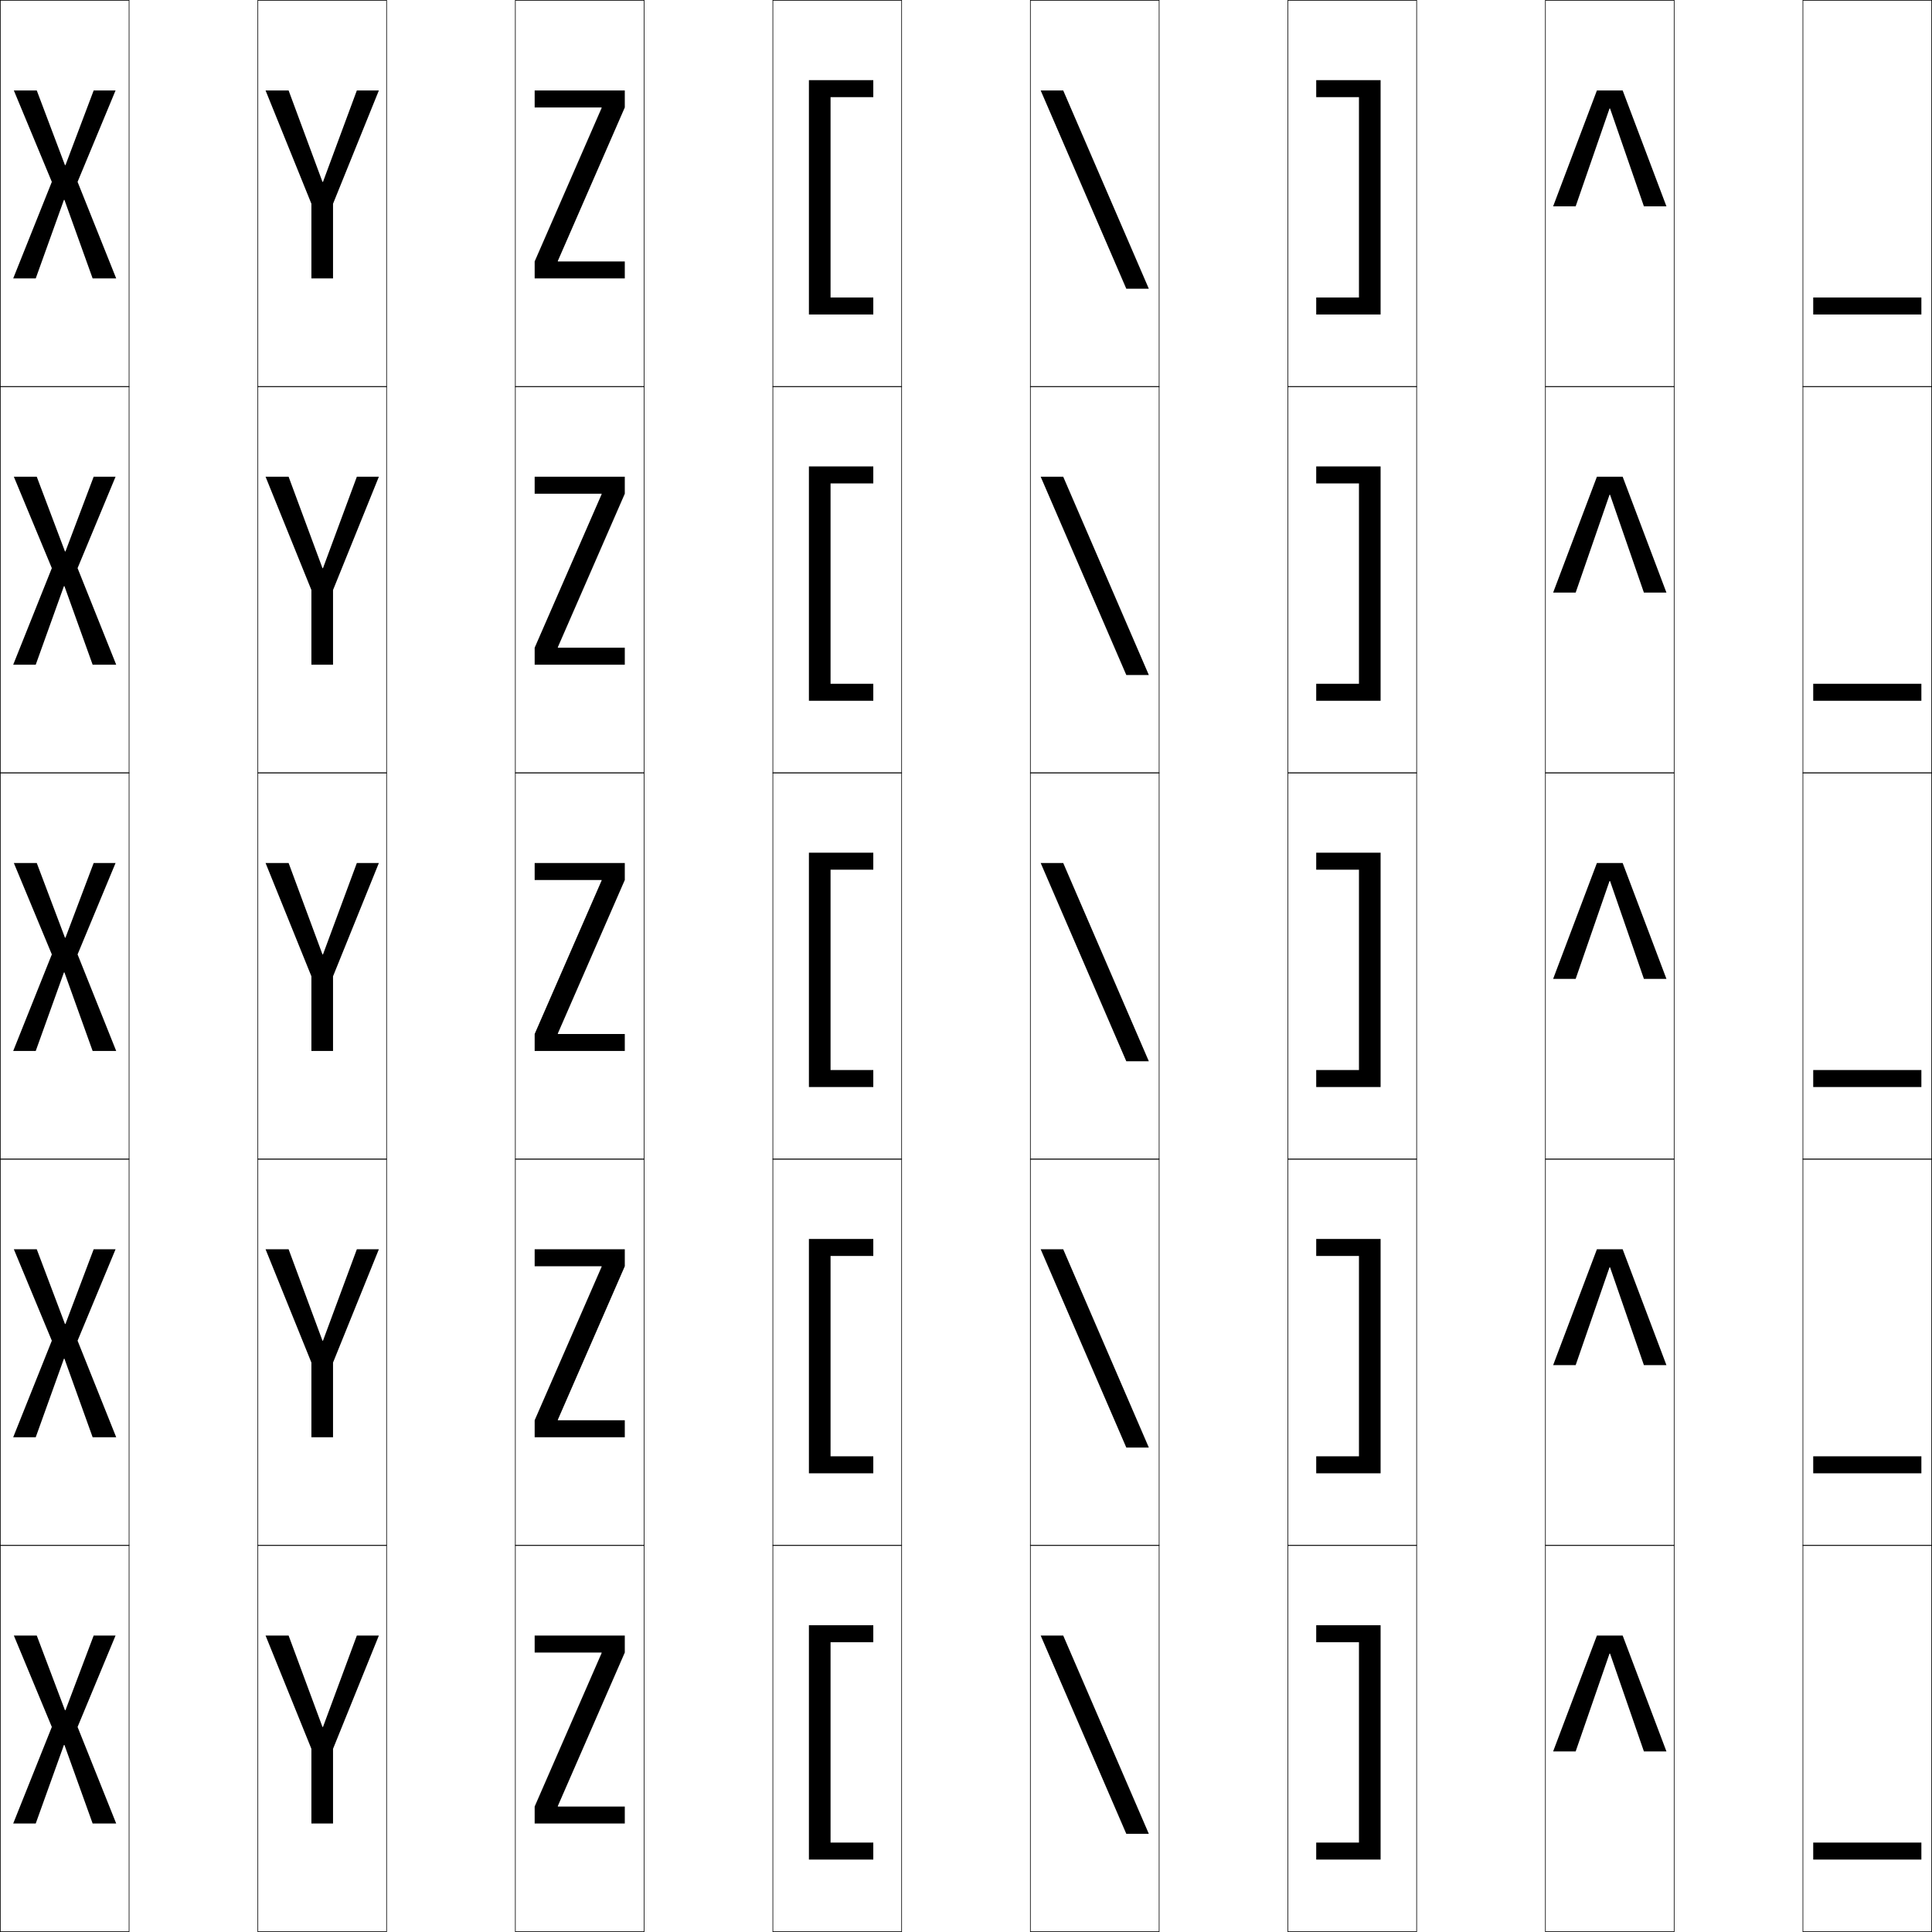
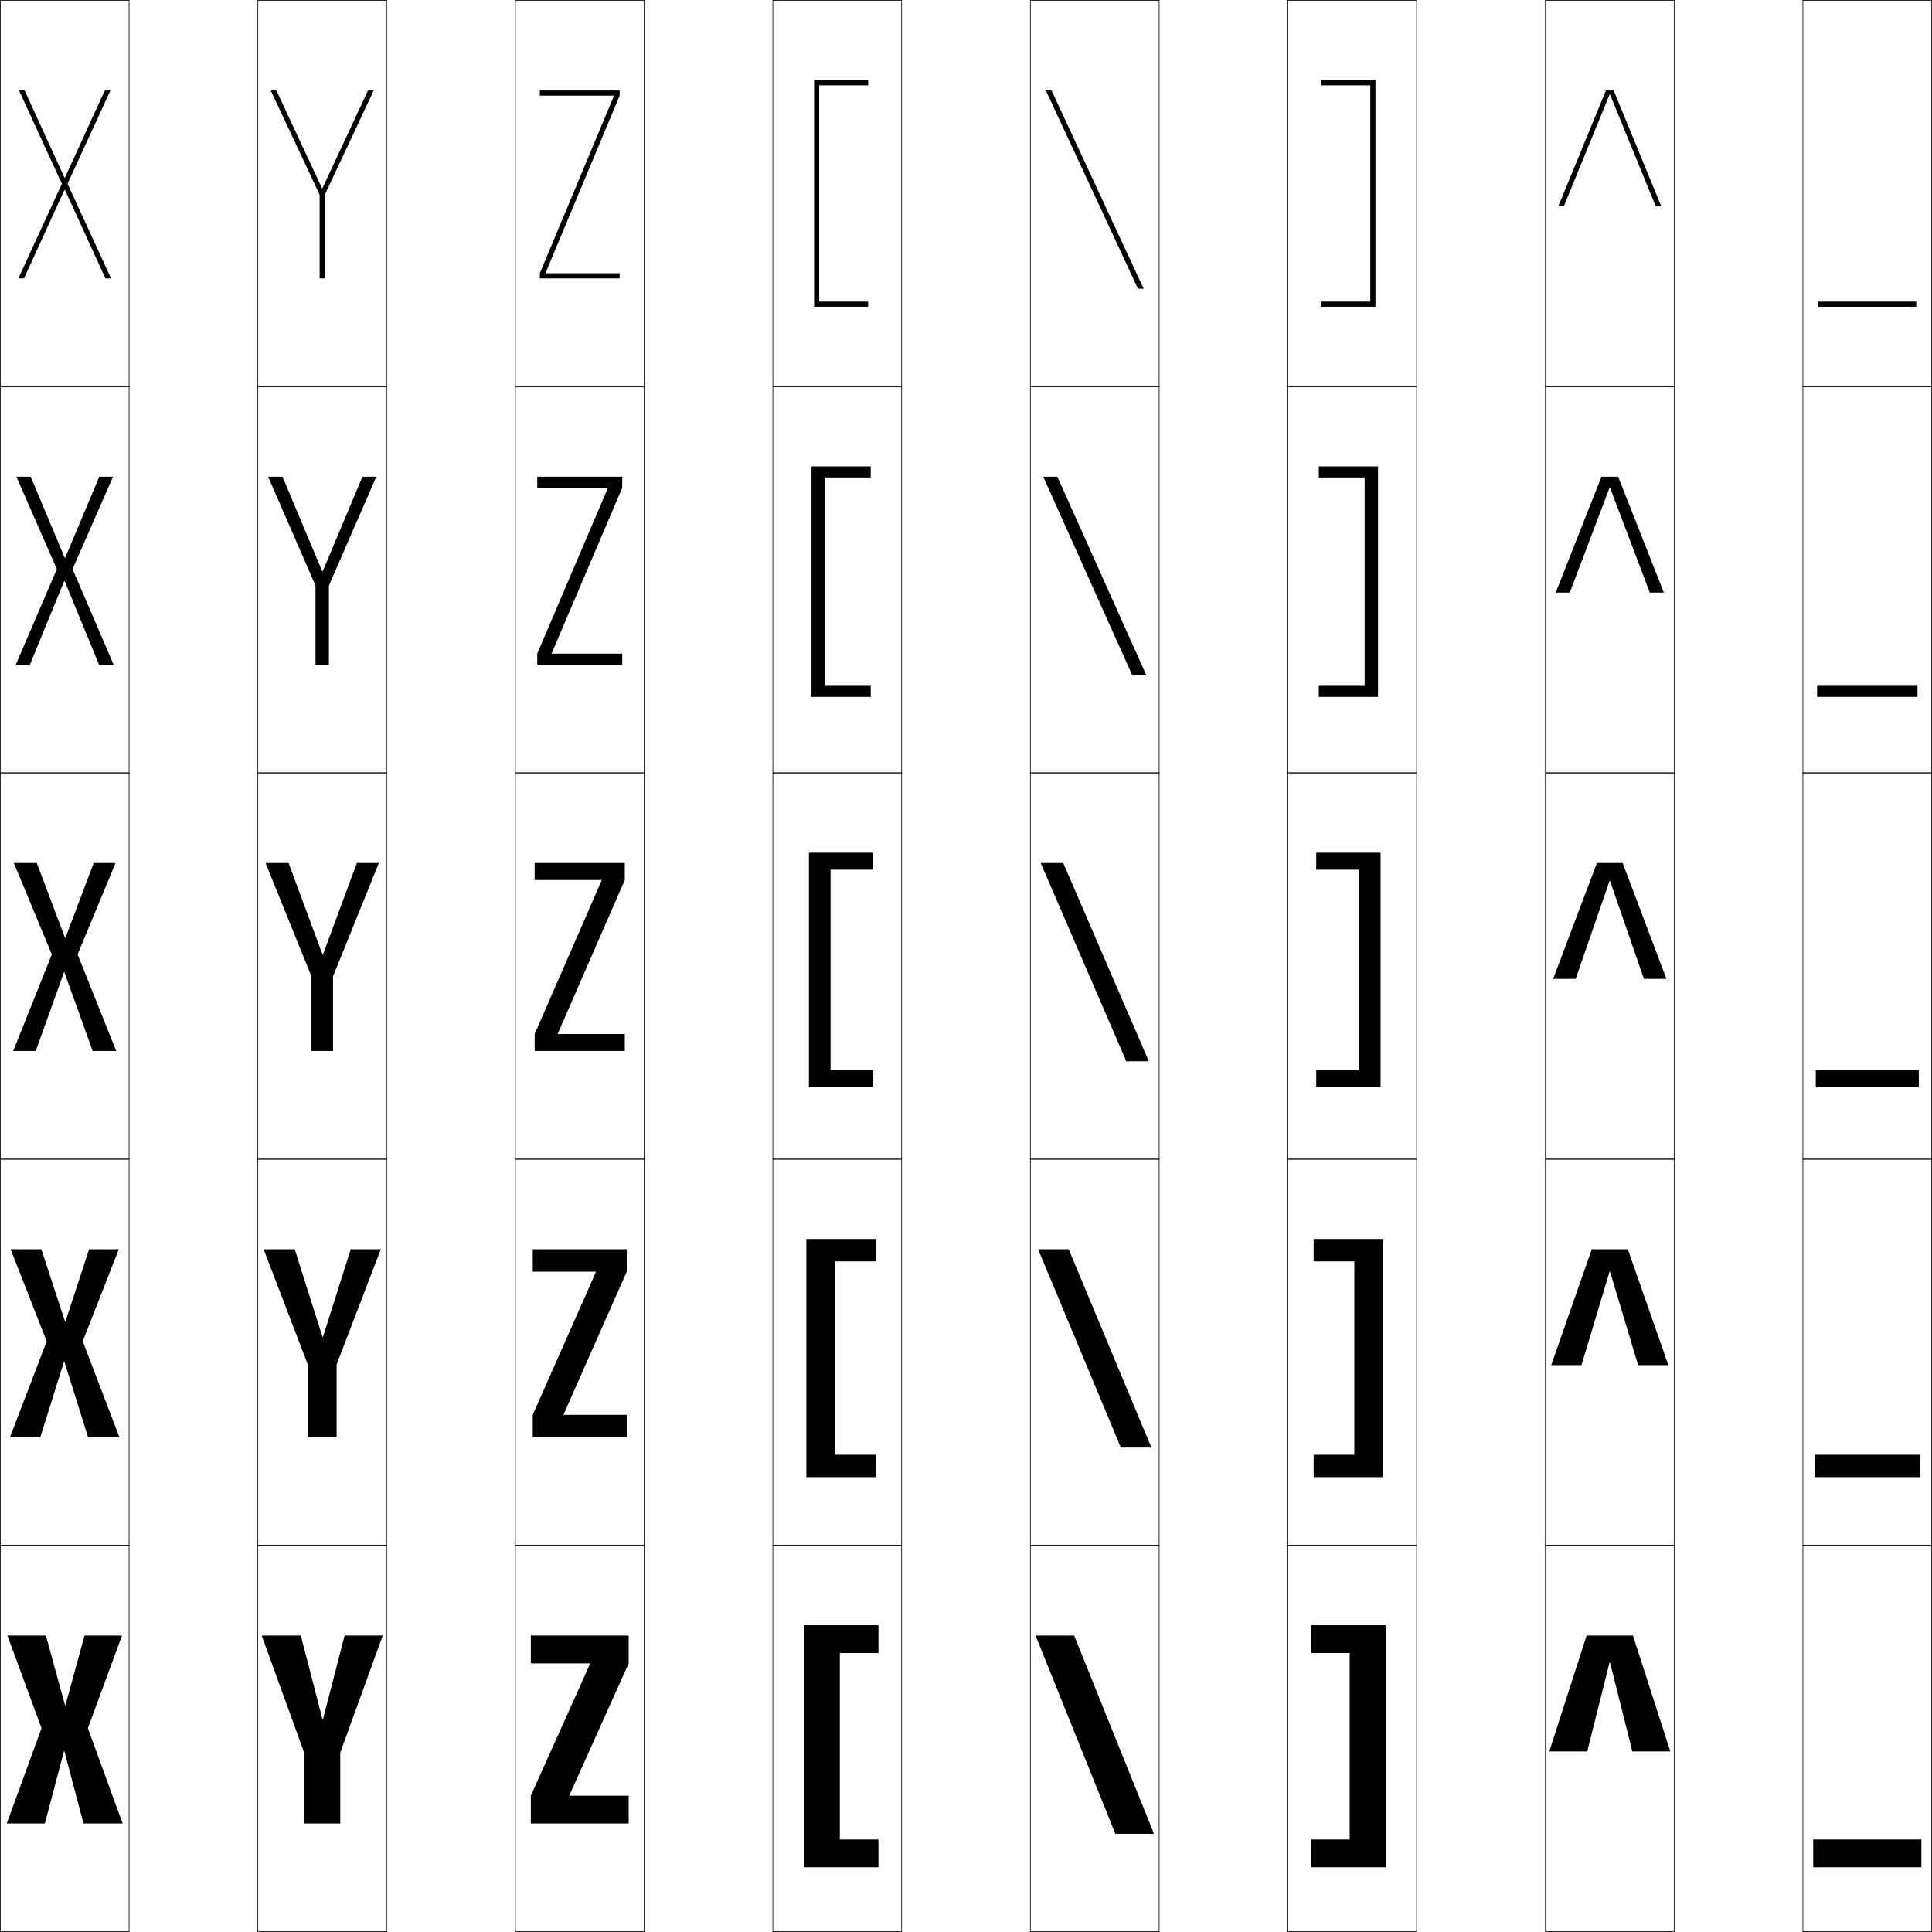
<svg xmlns="http://www.w3.org/2000/svg" width="750.25" height="750.25" viewBox="0 0 750.25 750.25" overflow="visible" enable-background="new 0 0 750.25 750.25" xml:space="preserve">
  <g id="レイヤー1">
    <g>
      <rect x="0.125" y="0.125" fill="none" stroke="#000000" stroke-width="0.25" width="50" height="150" />
      <rect x="100.125" y="0.125" fill="none" stroke="#000000" stroke-width="0.25" width="50" height="150" />
      <rect x="200.125" y="0.125" fill="none" stroke="#000000" stroke-width="0.25" width="50" height="150" />
      <rect x="300.125" y="0.125" fill="none" stroke="#000000" stroke-width="0.25" width="50" height="150" />
      <rect x="400.125" y="0.125" fill="none" stroke="#000000" stroke-width="0.25" width="50" height="150" />
      <rect x="500.125" y="0.125" fill="none" stroke="#000000" stroke-width="0.25" width="50" height="150" />
      <rect x="600.125" y="0.125" fill="none" stroke="#000000" stroke-width="0.25" width="50" height="150" />
      <rect x="0.125" y="150.125" fill="none" stroke="#000000" stroke-width="0.25" width="50" height="150" />
      <rect x="100.125" y="150.125" fill="none" stroke="#000000" stroke-width="0.25" width="50" height="150" />
      <rect x="200.125" y="150.125" fill="none" stroke="#000000" stroke-width="0.25" width="50" height="150" />
      <rect x="300.125" y="150.125" fill="none" stroke="#000000" stroke-width="0.25" width="50" height="150" />
      <rect x="400.125" y="150.125" fill="none" stroke="#000000" stroke-width="0.25" width="50" height="150" />
      <rect x="500.125" y="150.125" fill="none" stroke="#000000" stroke-width="0.25" width="50" height="150" />
      <rect x="600.125" y="150.125" fill="none" stroke="#000000" stroke-width="0.25" width="50" height="150" />
      <rect x="0.125" y="300.125" fill="none" stroke="#000000" stroke-width="0.25" width="50" height="150" />
      <rect x="100.125" y="300.125" fill="none" stroke="#000000" stroke-width="0.25" width="50" height="150" />
      <rect x="200.125" y="300.125" fill="none" stroke="#000000" stroke-width="0.25" width="50" height="150" />
      <rect x="300.125" y="300.125" fill="none" stroke="#000000" stroke-width="0.25" width="50" height="150" />
      <rect x="400.125" y="300.125" fill="none" stroke="#000000" stroke-width="0.25" width="50" height="150" />
      <rect x="500.125" y="300.125" fill="none" stroke="#000000" stroke-width="0.25" width="50" height="150" />
      <rect x="600.125" y="300.125" fill="none" stroke="#000000" stroke-width="0.25" width="50" height="150" />
      <rect x="0.125" y="450.125" fill="none" stroke="#000000" stroke-width="0.25" width="50" height="150" />
      <rect x="100.125" y="450.125" fill="none" stroke="#000000" stroke-width="0.25" width="50" height="150" />
      <rect x="200.125" y="450.125" fill="none" stroke="#000000" stroke-width="0.25" width="50" height="150" />
      <rect x="300.125" y="450.125" fill="none" stroke="#000000" stroke-width="0.25" width="50" height="150" />
      <rect x="400.125" y="450.125" fill="none" stroke="#000000" stroke-width="0.25" width="50" height="150" />
      <rect x="500.125" y="450.125" fill="none" stroke="#000000" stroke-width="0.25" width="50" height="150" />
      <rect x="600.125" y="450.125" fill="none" stroke="#000000" stroke-width="0.25" width="50" height="150" />
      <rect x="0.125" y="600.125" fill="none" stroke="#000000" stroke-width="0.25" width="50" height="150" />
      <rect x="100.125" y="600.125" fill="none" stroke="#000000" stroke-width="0.25" width="50" height="150" />
      <rect x="200.125" y="600.125" fill="none" stroke="#000000" stroke-width="0.25" width="50" height="150" />
      <rect x="300.125" y="600.125" fill="none" stroke="#000000" stroke-width="0.25" width="50" height="150" />
      <rect x="400.125" y="600.125" fill="none" stroke="#000000" stroke-width="0.25" width="50" height="150" />
      <rect x="500.125" y="600.125" fill="none" stroke="#000000" stroke-width="0.25" width="50" height="150" />
      <rect x="600.125" y="600.125" fill="none" stroke="#000000" stroke-width="0.25" width="50" height="150" />
      <rect x="700.125" y="0.125" fill="none" stroke="#000000" stroke-width="0.25" width="50" height="150" />
      <rect x="700.125" y="150.125" fill="none" stroke="#000000" stroke-width="0.25" width="50" height="150" />
      <rect x="700.125" y="300.125" fill="none" stroke="#000000" stroke-width="0.25" width="50" height="150" />
      <rect x="700.125" y="450.125" fill="none" stroke="#000000" stroke-width="0.25" width="50" height="150" />
      <rect x="700.125" y="600.125" fill="none" stroke="#000000" stroke-width="0.25" width="50" height="150" />
    </g>
-     <polygon points="25.225,64.125 14.275,35.125 5.375,35.125 20.125,70.625 5.125,108.125 13.875,108.125      24.824,77.625 25.024,77.625 35.975,108.125 45.125,108.125 30.125,70.625 44.875,35.125 36.375,35.125      25.425,64.125 " />
-     <polygon points="25.225,214.125 14.275,185.125 5.375,185.125 20.125,220.625 5.125,258.125 13.875,258.125      24.824,227.625 25.024,227.625 35.975,258.125 45.125,258.125 30.125,220.625 44.875,185.125 36.375,185.125      25.425,214.125 " />
-     <polygon points="25.225,364.125 14.275,335.125 5.375,335.125 20.125,370.625 5.125,408.125 13.875,408.125      24.824,377.625 25.024,377.625 35.975,408.125 45.125,408.125 30.125,370.625 44.875,335.125 36.375,335.125      25.425,364.125 " />
-     <polygon points="25.225,514.125 14.275,485.125 5.375,485.125 20.125,520.625 5.125,558.125 13.875,558.125      24.824,527.625 25.024,527.625 35.975,558.125 45.125,558.125 30.125,520.625 44.875,485.125 36.375,485.125      25.425,514.125 " />
-     <polygon points="25.225,664.125 14.275,635.125 5.375,635.125 20.125,670.625 5.125,708.125 13.875,708.125      24.824,677.625 25.024,677.625 35.975,708.125 45.125,708.125 30.125,670.625 44.875,635.125 36.375,635.125      25.425,664.125 " />
-     <polygon points="125.225,70.625 112.075,35.125 103.125,35.125 120.925,79.125 120.925,108.125      129.325,108.125 129.325,79.125 147.125,35.125 138.575,35.125 125.425,70.625 " />
-     <polygon points="233.625,41.925 207.625,101.525 207.625,108.125 242.625,108.125 242.625,101.525      216.625,101.525 216.625,101.324 242.625,41.725 242.625,35.125 207.625,35.125 207.625,41.725      233.625,41.725 " />
-     <polygon points="339.125,37.725 339.125,31.125 314.125,31.125 314.125,122.125 339.125,122.125 339.125,115.525      322.525,115.525 322.525,37.725 " />
-     <polygon points="527.725,37.725 527.725,115.525 511.125,115.525 511.125,122.125 536.125,122.125      536.125,31.125 511.125,31.125 511.125,37.725 " />
-     <polygon points="404.125,35.125 437.375,112.125 446.125,112.125 412.875,35.125 " />
-     <polygon points="625.226,42.125 638.375,80.125 647.125,80.125 630.125,35.125 620.125,35.125 603.125,80.125      611.875,80.125 625.025,42.125 " />
-     <rect x="704.125" y="115.525" width="42" height="6.6" />
-     <polygon points="125.225,220.625 112.075,185.125 103.125,185.125 120.925,229.125 120.925,258.125      129.325,258.125 129.325,229.125 147.125,185.125 138.575,185.125 125.425,220.625 " />
-     <polygon points="233.625,191.925 207.625,251.525 207.625,258.125 242.625,258.125 242.625,251.525      216.625,251.525 216.625,251.324 242.625,191.725 242.625,185.125 207.625,185.125 207.625,191.725      233.625,191.725 " />
-     <polygon points="339.125,187.725 339.125,181.125 314.125,181.125 314.125,272.125 339.125,272.125 339.125,265.525      322.525,265.525 322.525,187.725 " />
-     <polygon points="527.725,187.725 527.725,265.525 511.125,265.525 511.125,272.125 536.125,272.125      536.125,181.125 511.125,181.125 511.125,187.725 " />
-     <polygon points="404.125,185.125 437.375,262.125 446.125,262.125 412.875,185.125 " />
-     <polygon points="625.226,192.125 638.375,230.125 647.125,230.125 630.125,185.125 620.125,185.125 603.125,230.125      611.875,230.125 625.025,192.125 " />
-     <rect x="704.125" y="265.525" width="42" height="6.6" />
-     <polygon points="125.225,370.625 112.075,335.125 103.125,335.125 120.925,379.125 120.925,408.125      129.325,408.125 129.325,379.125 147.125,335.125 138.575,335.125 125.425,370.625 " />
-     <polygon points="233.625,341.924 207.625,401.525 207.625,408.125 242.625,408.125 242.625,401.525      216.625,401.525 216.625,401.324 242.625,341.725 242.625,335.125 207.625,335.125 207.625,341.725      233.625,341.725 " />
-     <polygon points="339.125,337.725 339.125,331.125 314.125,331.125 314.125,422.125 339.125,422.125 339.125,415.525      322.525,415.525 322.525,337.725 " />
-     <polygon points="527.725,337.725 527.725,415.525 511.125,415.525 511.125,422.125 536.125,422.125      536.125,331.125 511.125,331.125 511.125,337.725 " />
-     <polygon points="404.125,335.125 437.375,412.125 446.125,412.125 412.875,335.125 " />
-     <polygon points="625.226,342.125 638.375,380.125 647.125,380.125 630.125,335.125 620.125,335.125 603.125,380.125      611.875,380.125 625.025,342.125 " />
-     <rect x="704.125" y="415.525" width="42" height="6.6" />
-     <polygon points="125.225,520.625 112.075,485.125 103.125,485.125 120.925,529.125 120.925,558.125      129.325,558.125 129.325,529.125 147.125,485.125 138.575,485.125 125.425,520.625 " />
-     <polygon points="233.625,491.924 207.625,551.525 207.625,558.125 242.625,558.125 242.625,551.525      216.625,551.525 216.625,551.324 242.625,491.725 242.625,485.125 207.625,485.125 207.625,491.725      233.625,491.725 " />
-     <polygon points="339.125,487.725 339.125,481.125 314.125,481.125 314.125,572.125 339.125,572.125 339.125,565.525      322.525,565.525 322.525,487.725 " />
-     <polygon points="527.725,487.725 527.725,565.525 511.125,565.525 511.125,572.125 536.125,572.125      536.125,481.125 511.125,481.125 511.125,487.725 " />
-     <polygon points="404.125,485.125 437.375,562.125 446.125,562.125 412.875,485.125 " />
-     <polygon points="625.226,492.125 638.375,530.125 647.125,530.125 630.125,485.125 620.125,485.125 603.125,530.125      611.875,530.125 625.025,492.125 " />
-     <rect x="704.125" y="565.525" width="42" height="6.6" />
-     <polygon points="125.225,670.625 112.075,635.125 103.125,635.125 120.925,679.125 120.925,708.125      129.325,708.125 129.325,679.125 147.125,635.125 138.575,635.125 125.425,670.625 " />
-     <polygon points="233.625,641.924 207.625,701.525 207.625,708.125 242.625,708.125 242.625,701.525      216.625,701.525 216.625,701.324 242.625,641.725 242.625,635.125 207.625,635.125 207.625,641.725      233.625,641.725 " />
-     <polygon points="339.125,637.725 339.125,631.125 314.125,631.125 314.125,722.125 339.125,722.125 339.125,715.525      322.525,715.525 322.525,637.725 " />
-     <polygon points="527.725,637.725 527.725,715.525 511.125,715.525 511.125,722.125 536.125,722.125      536.125,631.125 511.125,631.125 511.125,637.725 " />
-     <polygon points="404.125,635.125 437.375,712.125 446.125,712.125 412.875,635.125 " />
-     <polygon points="625.226,642.125 638.375,680.125 647.125,680.125 630.125,635.125 620.125,635.125 603.125,680.125      611.875,680.125 625.025,642.125 " />
-     <rect x="704.125" y="715.525" width="42" height="6.6" />
+     <g>
+       <polygon points="125.024,73.065 107.335,35.125 105.125,35.125 124.125,75.625 124.125,108.125 126.125,108.125       126.125,75.625 145.125,35.125 142.915,35.125 125.225,73.065 " />
+       <polygon points="109.705,185.125 104.125,185.125 122.525,227.375 122.525,258.125 127.725,258.125       127.725,227.375 146.125,185.125 140.745,185.125 125.325,221.845 125.125,221.845 " />
+       <polygon points="125.225,370.625 112.075,335.125 103.125,335.125 120.925,379.125 120.925,408.125       129.325,408.125 129.325,379.125 147.125,335.125 138.575,335.125 125.425,370.625 " />
+       <polygon points="114.45,485.125 102.375,485.125 119.525,529.875 119.525,558.125 130.725,558.125       130.725,529.875 147.875,485.125 136.2,485.125 125.425,519.125 125.225,519.125 " />
+       <polygon points="125.225,667.625 116.825,635.125 101.625,635.125 118.125,680.625 118.125,708.125 132.125,708.125       132.125,680.625 148.625,635.125 133.825,635.125 125.425,667.625 " />
+     </g>
+     <g>
+       <polygon points="211.885,105.925 240.625,37.125 240.625,35.125 209.625,35.125 209.625,37.125 238.365,37.125       238.365,37.325 209.625,106.125 209.625,108.125 240.625,108.125 240.625,106.125 211.885,106.125 " />
+       <polygon points="208.625,185.125 208.625,189.425 235.995,189.425 235.995,189.625 208.625,253.825       208.625,258.125 241.625,258.125 241.625,253.825 214.255,253.825 214.255,253.625 241.625,189.425       241.625,185.125 " />
+       <polygon points="233.625,341.926 207.625,401.525 207.625,408.125 242.625,408.125 242.625,401.525       216.625,401.525 216.625,401.325 242.625,341.725 242.625,335.125 207.625,335.125 207.625,341.725       233.625,341.725 " />
+       <polygon points="206.875,485.125 206.875,493.824 231.375,493.824 231.375,494.025 206.875,549.426       206.875,558.125 243.375,558.125 243.375,549.426 218.875,549.426 218.875,549.225 243.375,493.824       243.375,485.125 " />
+       <polygon points="229.125,646.125 206.125,697.325 206.125,708.125 244.125,708.125 244.125,697.325       221.125,697.325 221.125,697.125 244.125,645.925 244.125,635.125 206.125,635.125 206.125,645.925       229.125,645.925 " />
+     </g>
+     <g>
+       <path d="M318.125,117.125v-84c1.822,0,19,0,19,0v-2h-21v88h21v-2H318.125z" />
+       <path d="M320.325,185.425c0.911,0,17.8,0,17.8,0V181.125h-23v89.5h23v-4.3h-17.8      V185.425z" />
+       <polygon points="339.125,337.725 339.125,331.125 314.125,331.125 314.125,422.125 339.125,422.125 339.125,415.525       322.525,415.525 322.525,337.725 " />
+       <polygon points="324.325,489.824 340.125,489.824 340.125,481.125 313.125,481.125 313.125,573.625       340.125,573.625 340.125,564.926 324.325,564.926 " />
+       <polygon points="341.125,641.925 341.125,631.125 312.125,631.125 312.125,725.125 341.125,725.125 341.125,714.325       326.125,714.325 326.125,641.925 " />
+     </g>
+     <g>
+       <path d="M532.125,117.125v-84c-1.822,0-19,0-19,0v-2h21v88h-21v-2H532.125z" />
+       <path d="M529.925,185.425c-0.911,0-17.8,0-17.8,0V181.125h23v89.5h-23v-4.3h17.8      V185.425z" />
+       <polygon points="511.125,337.725 511.125,331.125 536.125,331.125 536.125,422.125 511.125,422.125 511.125,415.525       527.725,415.525 527.725,337.725 " />
+       <polygon points="525.925,489.824 510.125,489.824 510.125,481.125 537.125,481.125 537.125,573.625       510.125,573.625 510.125,564.926 525.925,564.926 " />
+       <polygon points="509.125,641.925 509.125,631.125 538.125,631.125 538.125,725.125 509.125,725.125 509.125,714.325       524.125,714.325 524.125,641.925 " />
+     </g>
+     <g>
+       <polygon points="406.125,35.125 441.915,112.125 444.125,112.125 408.335,35.125 " />
+       <polygon points="405.125,185.125 439.645,262.125 445.125,262.125 410.605,185.125 " />
+       <polygon points="404.125,335.125 437.375,412.125 446.125,412.125 412.875,335.125 " />
+       <polygon points="403.125,485.125 435.25,562.125 447.125,562.125 415,485.125 " />
+       <polygon points="402.125,635.125 433.125,712.125 448.125,712.125 417.125,635.125 " />
+     </g>
+     <g>
+       <polygon points="625.226,36.725 642.965,80.125 645.125,80.125 626.625,35.125 623.625,35.125 605.125,80.125       607.285,80.125 625.025,36.725 " />
+       <polygon points="604.125,230.125 609.58,230.125 625.025,189.425 625.226,189.425 640.67,230.125       646.125,230.125 628.375,185.125 621.875,185.125 " />
+       <polygon points="625.226,342.125 638.375,380.125 647.125,380.125 630.125,335.125 620.125,335.125 603.125,380.125       611.875,380.125 625.025,342.125 " />
+       <polygon points="602.375,530.125 614.125,530.125 625.025,493.875 625.226,493.875 636.125,530.125 647.875,530.125       632.125,485.125 618.125,485.125 " />
+       <polygon points="625.226,645.625 633.875,680.125 648.625,680.125 634.125,635.125 616.125,635.125 601.625,680.125       616.375,680.125 625.025,645.625 " />
+     </g>
+     <g>
+       <rect x="706.125" y="117.125" width="38" height="2" />
+       <rect x="705.625" y="266.325" width="39" height="4.3" />
+       <rect x="705.125" y="415.525" width="40" height="6.6" />
+       <rect x="704.625" y="564.926" width="41" height="8.699" />
+       <rect x="704.125" y="714.325" width="42" height="10.8" />
+     </g>
+     <g>
+       <polygon points="25.225,73.735 40.935,108.125 43.125,108.125 26.22,71.353 42.875,35.125       40.685,35.125 25.225,68.971 25.025,68.971 9.565,35.125 7.375,35.125 24.03,71.353       7.125,108.125 9.315,108.125 25.025,73.735 " />
+       <polygon points="11.92,185.125 6.375,185.125 22.077,220.989 6.125,258.125 11.595,258.125       24.925,225.68 25.125,225.68 38.455,258.125 44.125,258.125 28.173,220.989 43.875,185.125       38.53,185.125 25.325,216.548 25.125,216.548 " />
+       <polygon points="25.225,364.125 14.275,335.125 5.375,335.125 20.125,370.625 5.125,408.125 13.875,408.125       24.824,377.625 25.024,377.625 35.975,408.125 45.125,408.125 30.125,370.625 44.875,335.125 36.375,335.125       25.425,364.125 " />
+       <polygon points="16.05,485.125 4.125,485.125 18.125,520.875 3.875,558.125 15.65,558.125 24.824,528.875       25.024,528.875 34.2,558.125 46.375,558.125 32.125,520.875 46.125,485.125 34.6,485.125 25.425,513.125       25.225,513.125 " />
+       <polygon points="25.225,662.125 17.825,635.125 2.875,635.125 16.125,671.125 2.625,708.125 17.425,708.125       24.824,680.125 25.024,680.125 32.425,708.125 47.625,708.125 34.125,671.125 47.375,635.125 32.825,635.125       25.425,662.125 " />
+     </g>
  </g>
</svg>
